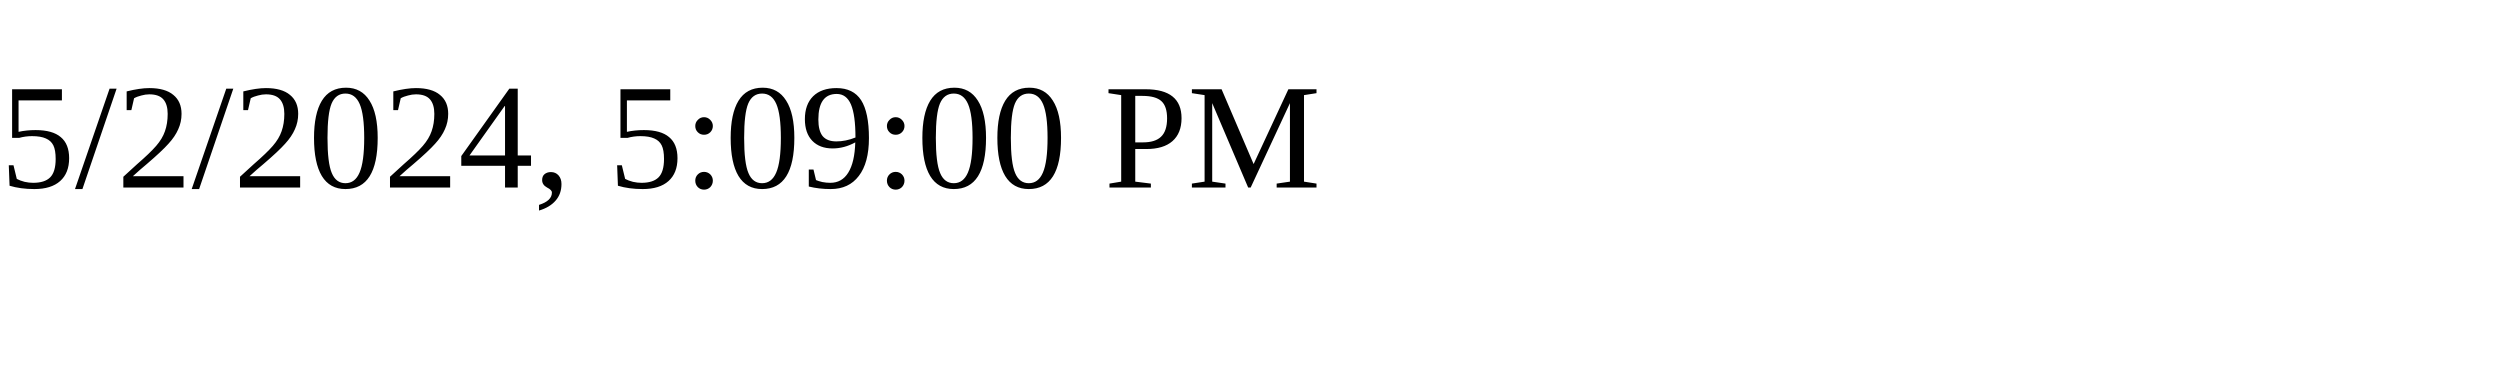
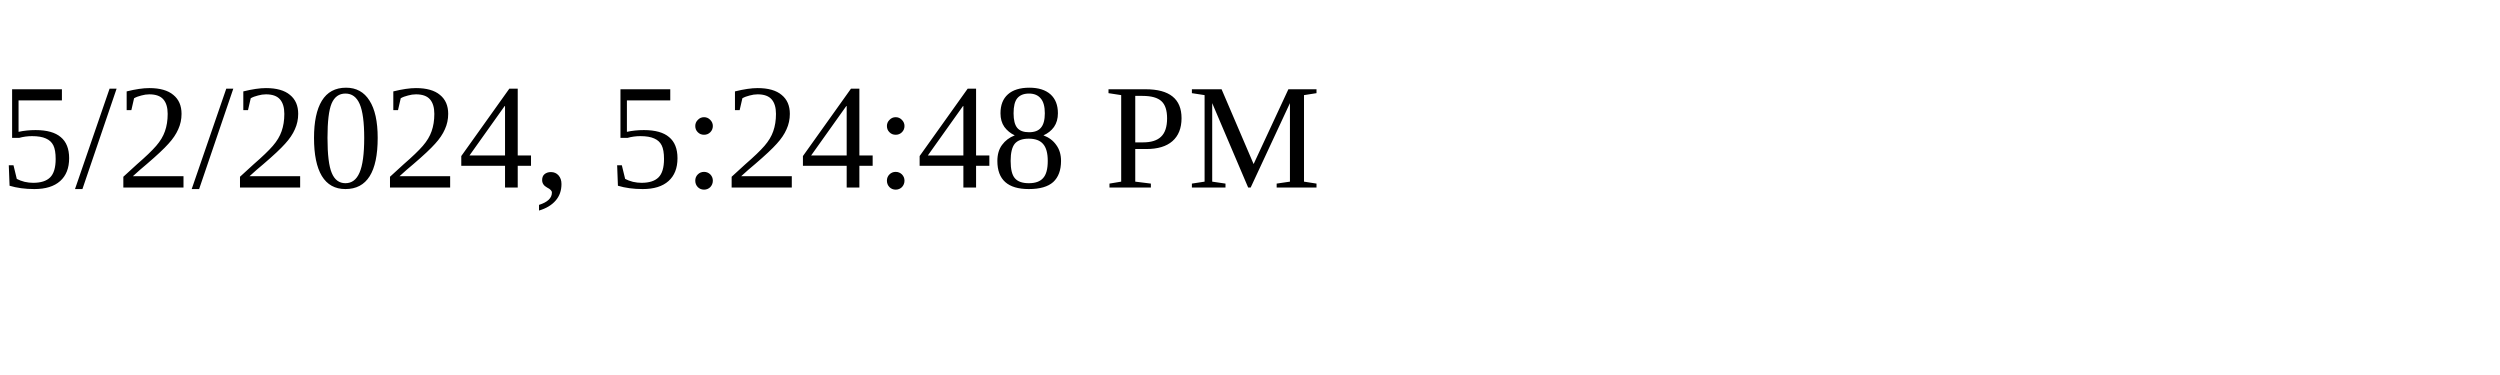
<svg xmlns="http://www.w3.org/2000/svg" height="30" width="200">
-   <text x="0" y="15">5/2/2024, 5:09:00 PM</text>
+   <text x="0" y="15">5/2/2024, 5:24:48 PM</text>
</svg>
